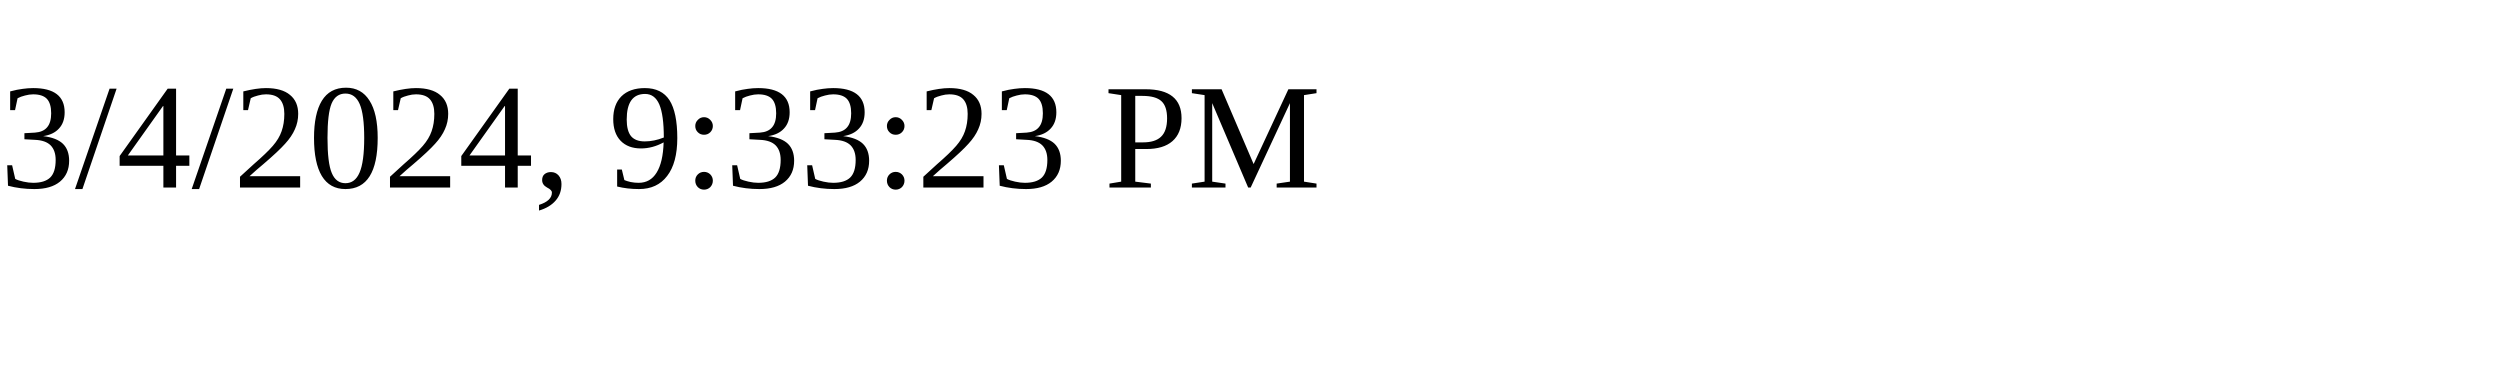
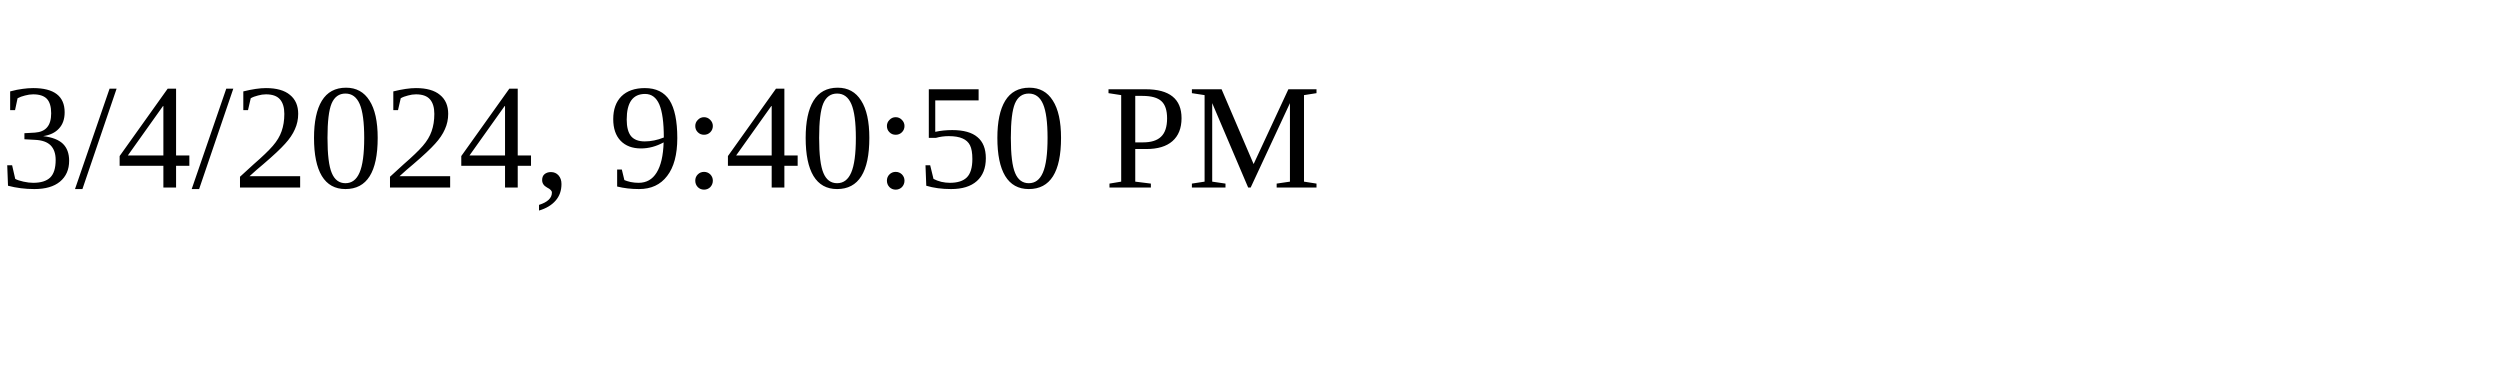
<svg xmlns="http://www.w3.org/2000/svg" height="30" width="200">
-   <text x="0" y="15">3/4/2024, 9:33:23 PM</text>
+   <text x="0" y="15">3/4/2024, 9:40:50 PM</text>
</svg>
